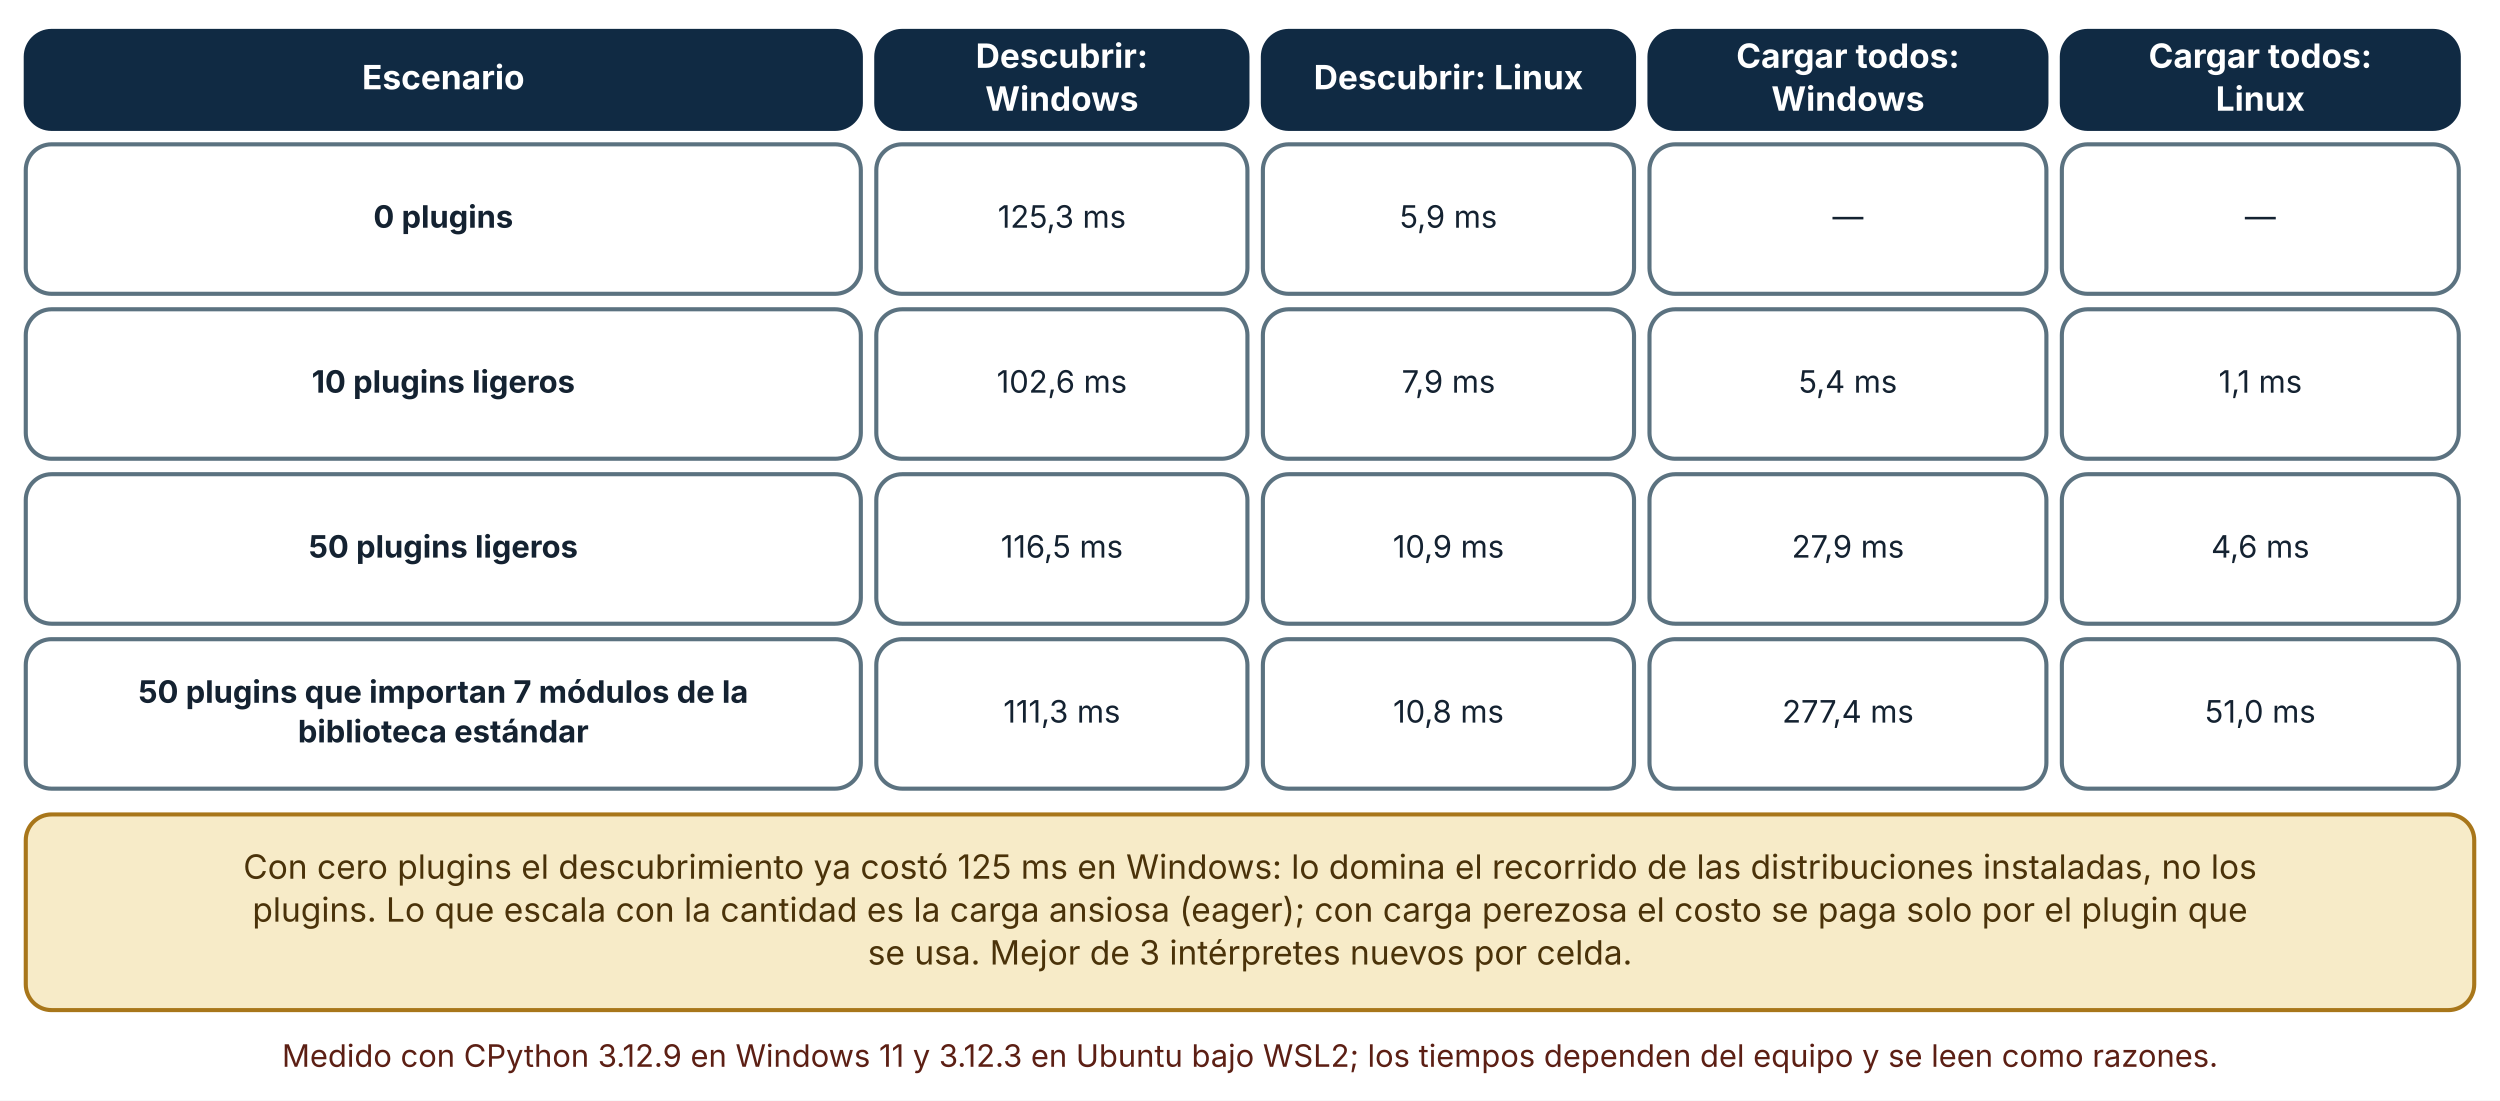
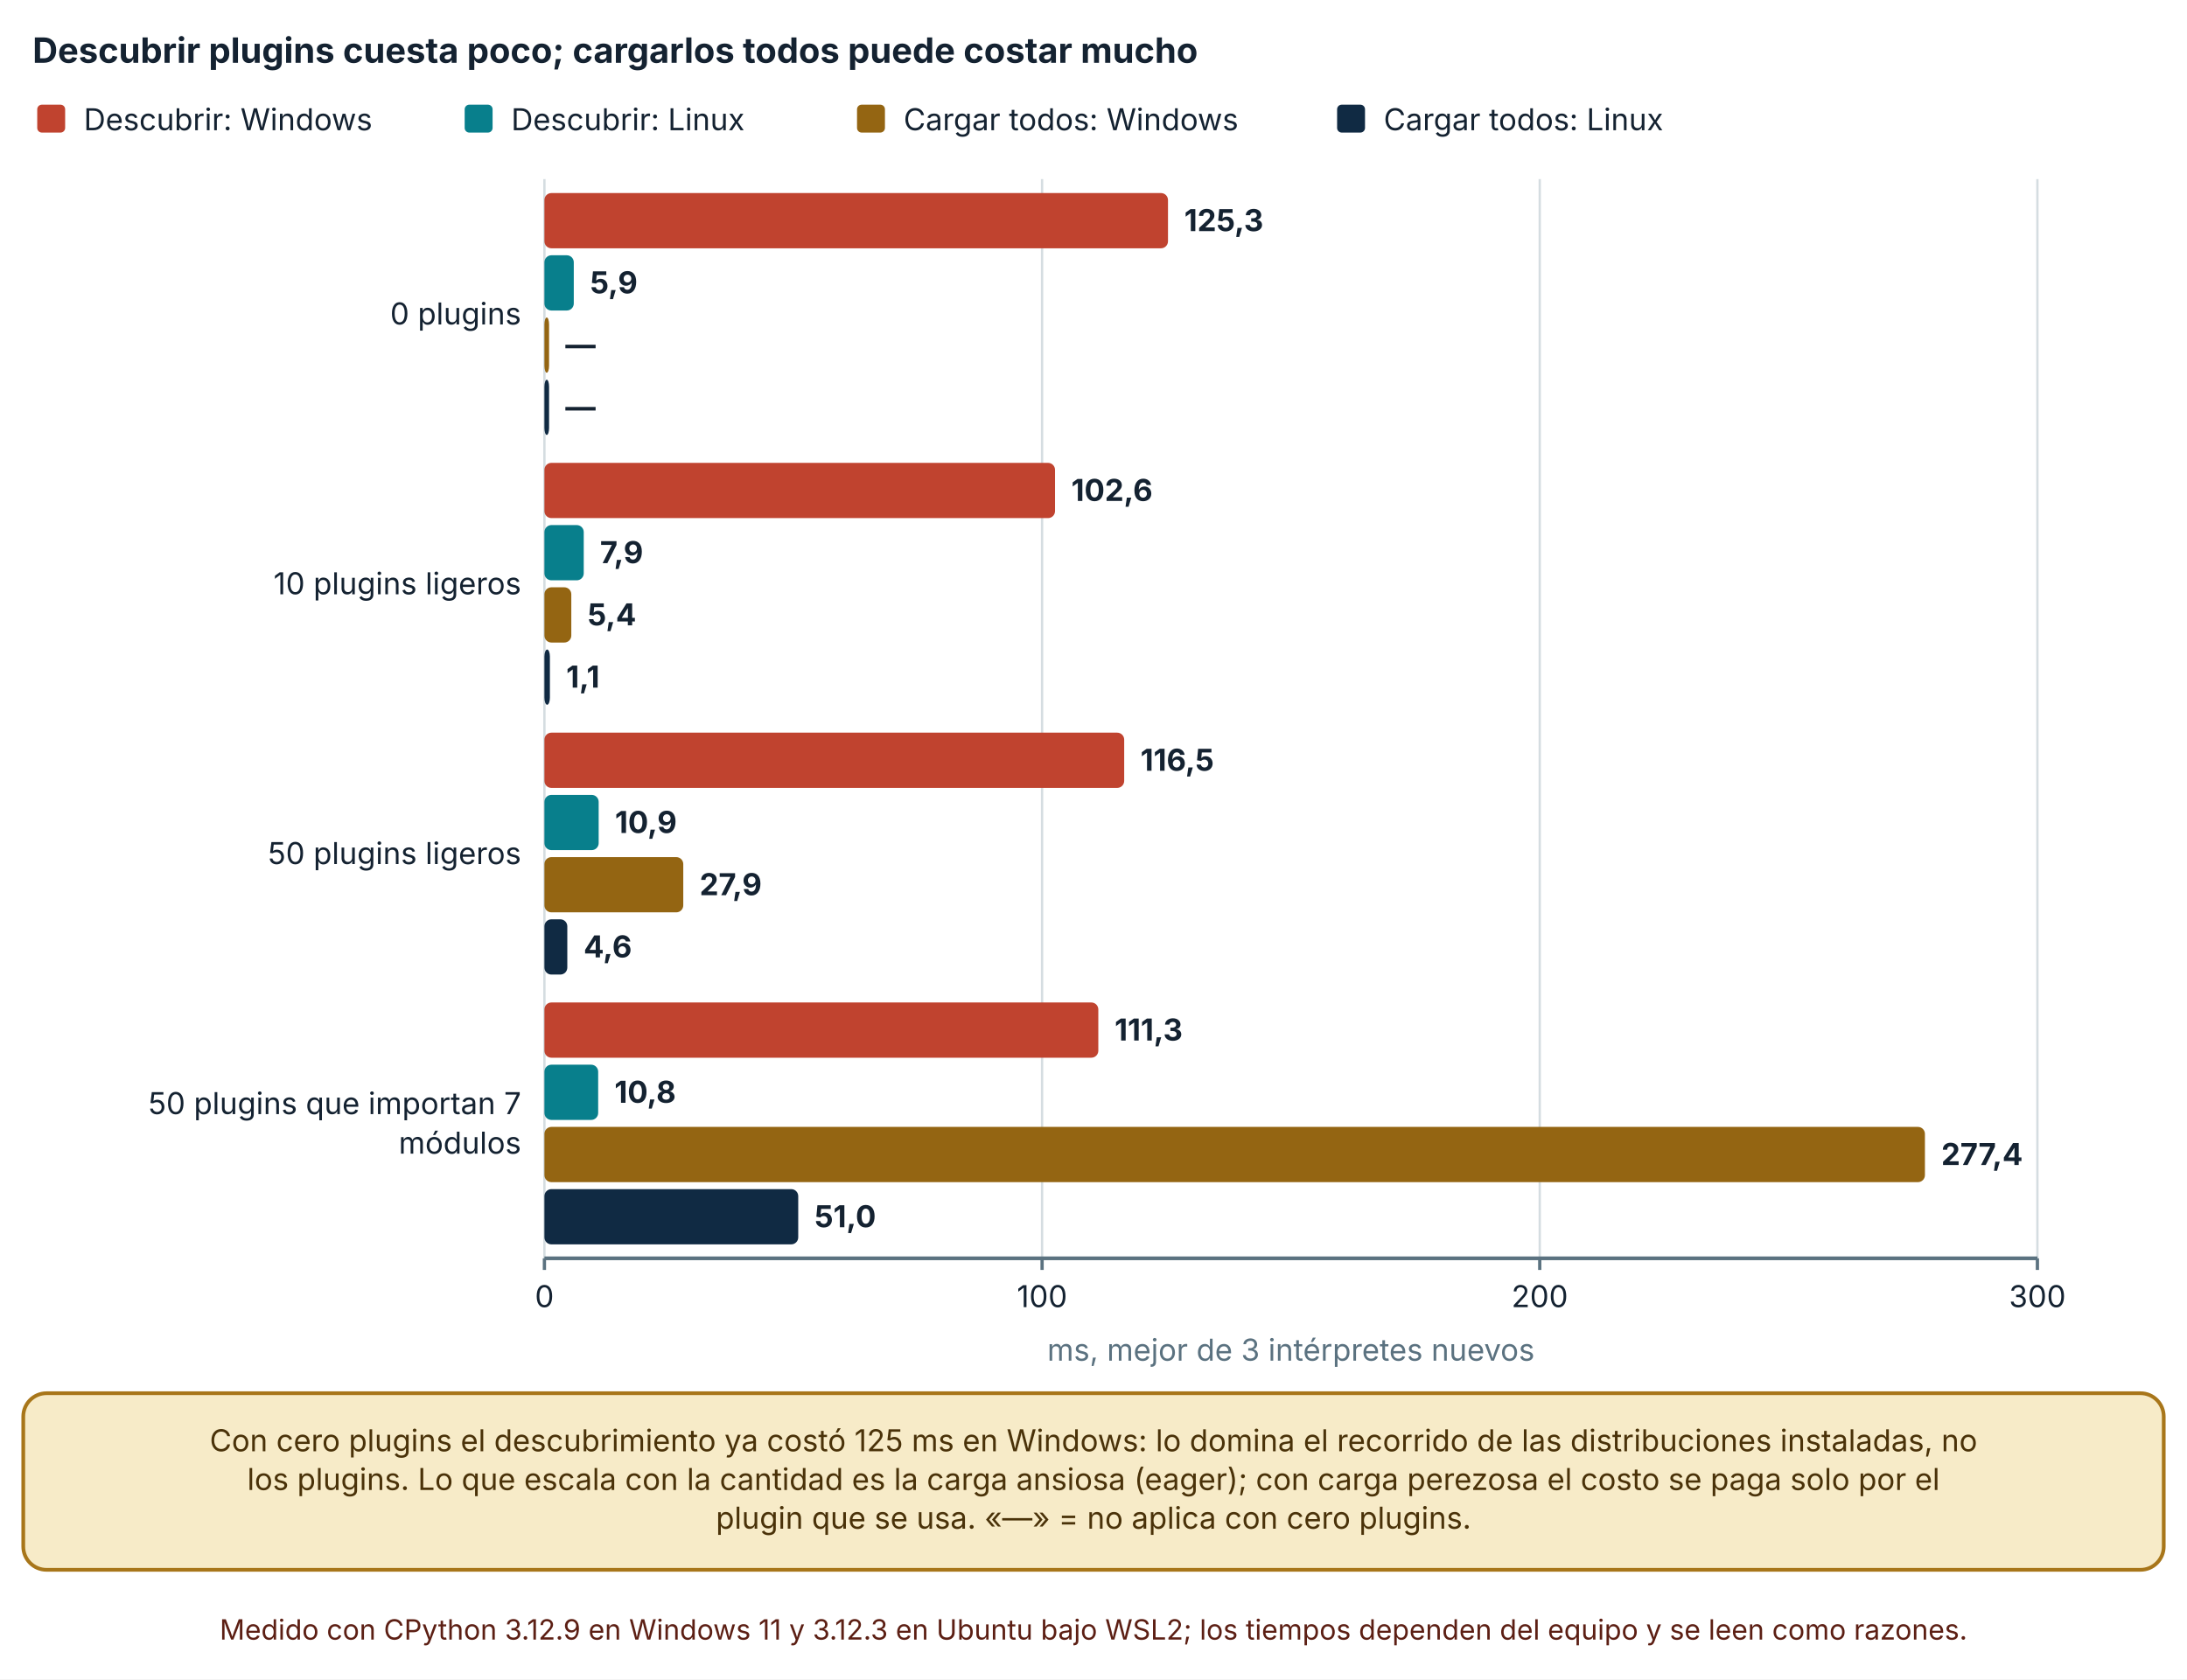
- <svg xmlns="http://www.w3.org/2000/svg" viewBox="0 0 970 427" width="970" height="427" role="img" aria-labelledby="t d" font-family="Inter, 'Segoe UI', system-ui, -apple-system, sans-serif">
+ <svg xmlns="http://www.w3.org/2000/svg" viewBox="0 0 940 722" width="940" height="722" role="img" aria-labelledby="t d" font-family="Inter, 'Segoe UI', system-ui, -apple-system, sans-serif">
  <defs>
    <marker id="arrow" viewBox="0 0 10 10" refX="9" refY="5" markerWidth="8" markerHeight="8" orient="auto-start-reverse">
      <path d="M0,0 L10,5 L0,10 z" fill="#32505f" />
    </marker>
    <marker id="arrow-coral" viewBox="0 0 10 10" refX="9" refY="5" markerWidth="8" markerHeight="8" orient="auto-start-reverse">
      <path d="M0,0 L10,5 L0,10 z" fill="#c0432f" />
    </marker>
  </defs>
-   <rect width="970" height="427" fill="#ffffff" />
-   <rect x="10" y="12" width="324" height="38" rx="10" fill="#102a43" stroke="#102a43" stroke-width="1.6" />
-   <text x="172" y="34.64" font-size="13" text-anchor="middle" font-weight="700" fill="#ffffff">
-     <tspan x="172" dy="0">Escenario</tspan>
+   <rect width="940" height="722" fill="#ffffff" />
+   <text x="14" y="27" font-size="15" text-anchor="start" font-weight="700" fill="#142231">
+     <tspan x="14" dy="0">Descubrir plugins cuesta poco; cargarlos todos puede costar mucho</tspan>
  </text>
-   <rect x="340" y="12" width="144" height="38" rx="10" fill="#102a43" stroke="#102a43" stroke-width="1.6" />
-   <text x="412" y="26.32" font-size="13" text-anchor="middle" font-weight="700" fill="#ffffff">
-     <tspan x="412" dy="0">Descubrir:</tspan>
+   <rect x="16" y="45" width="12" height="12" rx="2" fill="#c0432f" />
+   <text x="36" y="56" font-size="13" text-anchor="start" font-weight="400" fill="#142231">
+     <tspan x="36" dy="0">Descubrir: Windows</tspan>
  </text>
-   <text x="412" y="42.96" font-size="13" text-anchor="middle" font-weight="700" fill="#ffffff">
-     <tspan x="412" dy="0">Windows</tspan>
+   <rect x="199.72" y="45" width="12" height="12" rx="2" fill="#087f8c" />
+   <text x="219.72" y="56" font-size="13" text-anchor="start" font-weight="400" fill="#142231">
+     <tspan x="219.72" dy="0">Descubrir: Linux</tspan>
  </text>
-   <rect x="490" y="12" width="144" height="38" rx="10" fill="#102a43" stroke="#102a43" stroke-width="1.6" />
-   <text x="562" y="34.64" font-size="13" text-anchor="middle" font-weight="700" fill="#ffffff">
-     <tspan x="562" dy="0">Descubrir: Linux</tspan>
+   <rect x="368.36" y="45" width="12" height="12" rx="2" fill="#946512" />
+   <text x="388.36" y="56" font-size="13" text-anchor="start" font-weight="400" fill="#142231">
+     <tspan x="388.36" dy="0">Cargar todos: Windows</tspan>
  </text>
-   <rect x="640" y="12" width="154" height="38" rx="10" fill="#102a43" stroke="#102a43" stroke-width="1.6" />
-   <text x="717" y="26.32" font-size="13" text-anchor="middle" font-weight="700" fill="#ffffff">
-     <tspan x="717" dy="0">Cargar todos:</tspan>
+   <rect x="574.7" y="45" width="12" height="12" rx="2" fill="#102a43" />
+   <text x="594.7" y="56" font-size="13" text-anchor="start" font-weight="400" fill="#142231">
+     <tspan x="594.7" dy="0">Cargar todos: Linux</tspan>
  </text>
-   <text x="717" y="42.96" font-size="13" text-anchor="middle" font-weight="700" fill="#ffffff">
-     <tspan x="717" dy="0">Windows</tspan>
+   <line x1="234" y1="77" x2="234" y2="541" stroke="#d5dde1" stroke-width="1" />
+   <line x1="234" y1="541" x2="234" y2="546" stroke="#5b7280" stroke-width="1.4" />
+   <text x="234" y="562" font-size="13" text-anchor="middle" font-weight="400" fill="#142231">
+     <tspan x="234" dy="0">0</tspan>
  </text>
-   <rect x="800" y="12" width="154" height="38" rx="10" fill="#102a43" stroke="#102a43" stroke-width="1.6" />
-   <text x="877" y="26.32" font-size="13" text-anchor="middle" font-weight="700" fill="#ffffff">
-     <tspan x="877" dy="0">Cargar todos:</tspan>
+   <line x1="447.9" y1="77" x2="447.9" y2="541" stroke="#d5dde1" stroke-width="1" />
+   <line x1="447.9" y1="541" x2="447.9" y2="546" stroke="#5b7280" stroke-width="1.4" />
+   <text x="447.9" y="562" font-size="13" text-anchor="middle" font-weight="400" fill="#142231">
+     <tspan x="447.9" dy="0">100</tspan>
  </text>
-   <text x="877" y="42.96" font-size="13" text-anchor="middle" font-weight="700" fill="#ffffff">
-     <tspan x="877" dy="0">Linux</tspan>
+   <line x1="661.8" y1="77" x2="661.8" y2="541" stroke="#d5dde1" stroke-width="1" />
+   <line x1="661.8" y1="541" x2="661.8" y2="546" stroke="#5b7280" stroke-width="1.4" />
+   <text x="661.8" y="562" font-size="13" text-anchor="middle" font-weight="400" fill="#142231">
+     <tspan x="661.8" dy="0">200</tspan>
  </text>
-   <rect x="10" y="56" width="324" height="58" rx="10" fill="#ffffff" stroke="#5b7280" stroke-width="1.6" />
-   <text x="172" y="88.36" font-size="12" text-anchor="middle" font-weight="700" fill="#142231">
-     <tspan x="172" dy="0">0 plugins</tspan>
+   <line x1="875.7" y1="77" x2="875.7" y2="541" stroke="#d5dde1" stroke-width="1" />
+   <line x1="875.7" y1="541" x2="875.7" y2="546" stroke="#5b7280" stroke-width="1.4" />
+   <text x="875.7" y="562" font-size="13" text-anchor="middle" font-weight="400" fill="#142231">
+     <tspan x="875.7" dy="0">300</tspan>
  </text>
-   <rect x="340" y="56" width="144" height="58" rx="10" fill="#ffffff" stroke="#5b7280" stroke-width="1.6" />
-   <text x="412" y="88.36" font-size="12" text-anchor="middle" font-weight="400" fill="#142231">
-     <tspan x="412" dy="0">125,3 ms</tspan>
+   <line x1="234" y1="541" x2="875.7" y2="541" stroke="#5b7280" stroke-width="1.6" />
+   <text x="224" y="139.5" font-size="13" text-anchor="end" font-weight="400" fill="#142231">
+     <tspan x="224" dy="0">0 plugins</tspan>
  </text>
-   <rect x="490" y="56" width="144" height="58" rx="10" fill="#ffffff" stroke="#5b7280" stroke-width="1.6" />
-   <text x="562" y="88.36" font-size="12" text-anchor="middle" font-weight="400" fill="#142231">
-     <tspan x="562" dy="0">5,9 ms</tspan>
+   <text x="224" y="255.5" font-size="13" text-anchor="end" font-weight="400" fill="#142231">
+     <tspan x="224" dy="0">10 plugins ligeros</tspan>
  </text>
-   <rect x="640" y="56" width="154" height="58" rx="10" fill="#ffffff" stroke="#5b7280" stroke-width="1.6" />
-   <text x="717" y="88.36" font-size="12" text-anchor="middle" font-weight="400" fill="#142231">
-     <tspan x="717" dy="0">—</tspan>
+   <text x="224" y="371.5" font-size="13" text-anchor="end" font-weight="400" fill="#142231">
+     <tspan x="224" dy="0">50 plugins ligeros</tspan>
  </text>
-   <rect x="800" y="56" width="154" height="58" rx="10" fill="#ffffff" stroke="#5b7280" stroke-width="1.6" />
-   <text x="877" y="88.36" font-size="12" text-anchor="middle" font-weight="400" fill="#142231">
-     <tspan x="877" dy="0">—</tspan>
+   <text x="224" y="479" font-size="13" text-anchor="end" font-weight="400" fill="#142231">
+     <tspan x="224" dy="0">50 plugins que importan 7</tspan>
  </text>
-   <rect x="10" y="120" width="324" height="58" rx="10" fill="#ffffff" stroke="#5b7280" stroke-width="1.6" />
-   <text x="172" y="152.36" font-size="12" text-anchor="middle" font-weight="700" fill="#142231">
-     <tspan x="172" dy="0">10 plugins ligeros</tspan>
+   <text x="224" y="496" font-size="13" text-anchor="end" font-weight="400" fill="#142231">
+     <tspan x="224" dy="0">módulos</tspan>
  </text>
-   <rect x="340" y="120" width="144" height="58" rx="10" fill="#ffffff" stroke="#5b7280" stroke-width="1.6" />
-   <text x="412" y="152.36" font-size="12" text-anchor="middle" font-weight="400" fill="#142231">
-     <tspan x="412" dy="0">102,6 ms</tspan>
+   <rect x="234" y="83" width="268.017" height="23.75" rx="3" fill="#c0432f" />
+   <text x="509.017" y="99.375" font-size="13" text-anchor="start" font-weight="700" fill="#142231">
+     <tspan x="509.017" dy="0">125,3</tspan>
  </text>
-   <rect x="490" y="120" width="144" height="58" rx="10" fill="#ffffff" stroke="#5b7280" stroke-width="1.6" />
-   <text x="562" y="152.36" font-size="12" text-anchor="middle" font-weight="400" fill="#142231">
-     <tspan x="562" dy="0">7,9 ms</tspan>
+   <rect x="234" y="109.75" width="12.62" height="23.75" rx="3" fill="#087f8c" />
+   <text x="253.62" y="126.125" font-size="13" text-anchor="start" font-weight="700" fill="#142231">
+     <tspan x="253.62" dy="0">5,9</tspan>
  </text>
-   <rect x="640" y="120" width="154" height="58" rx="10" fill="#ffffff" stroke="#5b7280" stroke-width="1.6" />
-   <text x="717" y="152.36" font-size="12" text-anchor="middle" font-weight="400" fill="#142231">
-     <tspan x="717" dy="0">5,4 ms</tspan>
+   <rect x="234" y="136.5" width="2" height="23.75" rx="3" fill="#946512" />
+   <text x="243" y="152.875" font-size="13" text-anchor="start" font-weight="700" fill="#142231">
+     <tspan x="243" dy="0">—</tspan>
  </text>
-   <rect x="800" y="120" width="154" height="58" rx="10" fill="#ffffff" stroke="#5b7280" stroke-width="1.6" />
-   <text x="877" y="152.36" font-size="12" text-anchor="middle" font-weight="400" fill="#142231">
-     <tspan x="877" dy="0">1,1 ms</tspan>
+   <rect x="234" y="163.25" width="2" height="23.75" rx="3" fill="#102a43" />
+   <text x="243" y="179.625" font-size="13" text-anchor="start" font-weight="700" fill="#142231">
+     <tspan x="243" dy="0">—</tspan>
  </text>
-   <rect x="10" y="184" width="324" height="58" rx="10" fill="#ffffff" stroke="#5b7280" stroke-width="1.6" />
-   <text x="172" y="216.36" font-size="12" text-anchor="middle" font-weight="700" fill="#142231">
-     <tspan x="172" dy="0">50 plugins ligeros</tspan>
+   <rect x="234" y="199" width="219.461" height="23.75" rx="3" fill="#c0432f" />
+   <text x="460.461" y="215.375" font-size="13" text-anchor="start" font-weight="700" fill="#142231">
+     <tspan x="460.461" dy="0">102,6</tspan>
  </text>
-   <rect x="340" y="184" width="144" height="58" rx="10" fill="#ffffff" stroke="#5b7280" stroke-width="1.6" />
-   <text x="412" y="216.36" font-size="12" text-anchor="middle" font-weight="400" fill="#142231">
-     <tspan x="412" dy="0">116,5 ms</tspan>
+   <rect x="234" y="225.75" width="16.898" height="23.75" rx="3" fill="#087f8c" />
+   <text x="257.898" y="242.125" font-size="13" text-anchor="start" font-weight="700" fill="#142231">
+     <tspan x="257.898" dy="0">7,9</tspan>
  </text>
-   <rect x="490" y="184" width="144" height="58" rx="10" fill="#ffffff" stroke="#5b7280" stroke-width="1.6" />
-   <text x="562" y="216.36" font-size="12" text-anchor="middle" font-weight="400" fill="#142231">
-     <tspan x="562" dy="0">10,9 ms</tspan>
+   <rect x="234" y="252.5" width="11.551" height="23.75" rx="3" fill="#946512" />
+   <text x="252.551" y="268.875" font-size="13" text-anchor="start" font-weight="700" fill="#142231">
+     <tspan x="252.551" dy="0">5,4</tspan>
  </text>
-   <rect x="640" y="184" width="154" height="58" rx="10" fill="#ffffff" stroke="#5b7280" stroke-width="1.6" />
-   <text x="717" y="216.36" font-size="12" text-anchor="middle" font-weight="400" fill="#142231">
-     <tspan x="717" dy="0">27,9 ms</tspan>
+   <rect x="234" y="279.25" width="2.353" height="23.75" rx="3" fill="#102a43" />
+   <text x="243.353" y="295.625" font-size="13" text-anchor="start" font-weight="700" fill="#142231">
+     <tspan x="243.353" dy="0">1,1</tspan>
  </text>
-   <rect x="800" y="184" width="154" height="58" rx="10" fill="#ffffff" stroke="#5b7280" stroke-width="1.6" />
-   <text x="877" y="216.36" font-size="12" text-anchor="middle" font-weight="400" fill="#142231">
-     <tspan x="877" dy="0">4,6 ms</tspan>
+   <rect x="234" y="315" width="249.193" height="23.75" rx="3" fill="#c0432f" />
+   <text x="490.193" y="331.375" font-size="13" text-anchor="start" font-weight="700" fill="#142231">
+     <tspan x="490.193" dy="0">116,5</tspan>
  </text>
-   <rect x="10" y="248" width="324" height="58" rx="10" fill="#ffffff" stroke="#5b7280" stroke-width="1.6" />
-   <text x="172" y="272.68" font-size="12" text-anchor="middle" font-weight="700" fill="#142231">
-     <tspan x="172" dy="0">50 plugins que importan 7 módulos de la</tspan>
+   <rect x="234" y="341.75" width="23.315" height="23.75" rx="3" fill="#087f8c" />
+   <text x="264.315" y="358.125" font-size="13" text-anchor="start" font-weight="700" fill="#142231">
+     <tspan x="264.315" dy="0">10,9</tspan>
  </text>
-   <text x="172" y="288.04" font-size="12" text-anchor="middle" font-weight="700" fill="#142231">
-     <tspan x="172" dy="0">biblioteca estándar</tspan>
+   <rect x="234" y="368.5" width="59.678" height="23.75" rx="3" fill="#946512" />
+   <text x="300.678" y="384.875" font-size="13" text-anchor="start" font-weight="700" fill="#142231">
+     <tspan x="300.678" dy="0">27,9</tspan>
  </text>
-   <rect x="340" y="248" width="144" height="58" rx="10" fill="#ffffff" stroke="#5b7280" stroke-width="1.6" />
-   <text x="412" y="280.36" font-size="12" text-anchor="middle" font-weight="400" fill="#142231">
-     <tspan x="412" dy="0">111,3 ms</tspan>
+   <rect x="234" y="395.25" width="9.839" height="23.75" rx="3" fill="#102a43" />
+   <text x="250.839" y="411.625" font-size="13" text-anchor="start" font-weight="700" fill="#142231">
+     <tspan x="250.839" dy="0">4,6</tspan>
  </text>
-   <rect x="490" y="248" width="144" height="58" rx="10" fill="#ffffff" stroke="#5b7280" stroke-width="1.6" />
-   <text x="562" y="280.36" font-size="12" text-anchor="middle" font-weight="400" fill="#142231">
-     <tspan x="562" dy="0">10,8 ms</tspan>
+   <rect x="234" y="431" width="238.071" height="23.75" rx="3" fill="#c0432f" />
+   <text x="479.071" y="447.375" font-size="13" text-anchor="start" font-weight="700" fill="#142231">
+     <tspan x="479.071" dy="0">111,3</tspan>
  </text>
-   <rect x="640" y="248" width="154" height="58" rx="10" fill="#ffffff" stroke="#5b7280" stroke-width="1.6" />
-   <text x="717" y="280.36" font-size="12" text-anchor="middle" font-weight="400" fill="#142231">
-     <tspan x="717" dy="0">277,4 ms</tspan>
+   <rect x="234" y="457.75" width="23.101" height="23.75" rx="3" fill="#087f8c" />
+   <text x="264.101" y="474.125" font-size="13" text-anchor="start" font-weight="700" fill="#142231">
+     <tspan x="264.101" dy="0">10,8</tspan>
  </text>
-   <rect x="800" y="248" width="154" height="58" rx="10" fill="#ffffff" stroke="#5b7280" stroke-width="1.6" />
-   <text x="877" y="280.36" font-size="12" text-anchor="middle" font-weight="400" fill="#142231">
-     <tspan x="877" dy="0">51,0 ms</tspan>
+   <rect x="234" y="484.5" width="593.359" height="23.75" rx="3" fill="#946512" />
+   <text x="834.359" y="500.875" font-size="13" text-anchor="start" font-weight="700" fill="#142231">
+     <tspan x="834.359" dy="0">277,4</tspan>
  </text>
-   <rect x="10" y="316" width="950" height="75.92" rx="10" fill="#f7ebc8" stroke="#a8761a" stroke-width="1.6" />
-   <text x="485" y="340.96" font-size="13" text-anchor="middle" font-weight="400" fill="#4a3209">
-     <tspan x="485" dy="0">Con cero plugins el descubrimiento ya costó 125 ms en Windows: lo domina el recorrido de las distribuciones instaladas, no los</tspan>
+   <rect x="234" y="511.25" width="109.089" height="23.75" rx="3" fill="#102a43" />
+   <text x="350.089" y="527.625" font-size="13" text-anchor="start" font-weight="700" fill="#142231">
+     <tspan x="350.089" dy="0">51,0</tspan>
  </text>
-   <text x="485" y="357.6" font-size="13" text-anchor="middle" font-weight="400" fill="#4a3209">
-     <tspan x="485" dy="0">plugins. Lo que escala con la cantidad es la carga ansiosa (eager); con carga perezosa el costo se paga solo por el plugin que</tspan>
+   <text x="554.85" y="585" font-size="13" text-anchor="middle" font-weight="400" fill="#5b7280">
+     <tspan x="554.85" dy="0">ms, mejor de 3 intérpretes nuevos</tspan>
  </text>
-   <text x="485" y="374.24" font-size="13" text-anchor="middle" font-weight="400" fill="#4a3209">
-     <tspan x="485" dy="0">se usa. Mejor de 3 intérpretes nuevos por celda.</tspan>
+   <rect x="10" y="599" width="920" height="75.92" rx="10" fill="#f7ebc8" stroke="#a8761a" stroke-width="1.6" />
+   <text x="470" y="623.96" font-size="13" text-anchor="middle" font-weight="400" fill="#4a3209">
+     <tspan x="470" dy="0">Con cero plugins el descubrimiento ya costó 125 ms en Windows: lo domina el recorrido de las distribuciones instaladas, no</tspan>
  </text>
-   <text x="485" y="413.92" font-size="12" text-anchor="middle" font-weight="400" fill="#5c1f14">
-     <tspan x="485" dy="0">Medido con CPython 3.12.9 en Windows 11 y 3.12.3 en Ubuntu bajo WSL2; los tiempos dependen del equipo y se leen como razones.</tspan>
+   <text x="470" y="640.6" font-size="13" text-anchor="middle" font-weight="400" fill="#4a3209">
+     <tspan x="470" dy="0">los plugins. Lo que escala con la cantidad es la carga ansiosa (eager); con carga perezosa el costo se paga solo por el</tspan>
+   </text>
+   <text x="470" y="657.24" font-size="13" text-anchor="middle" font-weight="400" fill="#4a3209">
+     <tspan x="470" dy="0">plugin que se usa. «—» = no aplica con cero plugins.</tspan>
+   </text>
+   <text x="470" y="704.92" font-size="12" text-anchor="middle" font-weight="400" fill="#5c1f14">
+     <tspan x="470" dy="0">Medido con CPython 3.12.9 en Windows 11 y 3.12.3 en Ubuntu bajo WSL2; los tiempos dependen del equipo y se leen como razones.</tspan>
  </text>
</svg>
